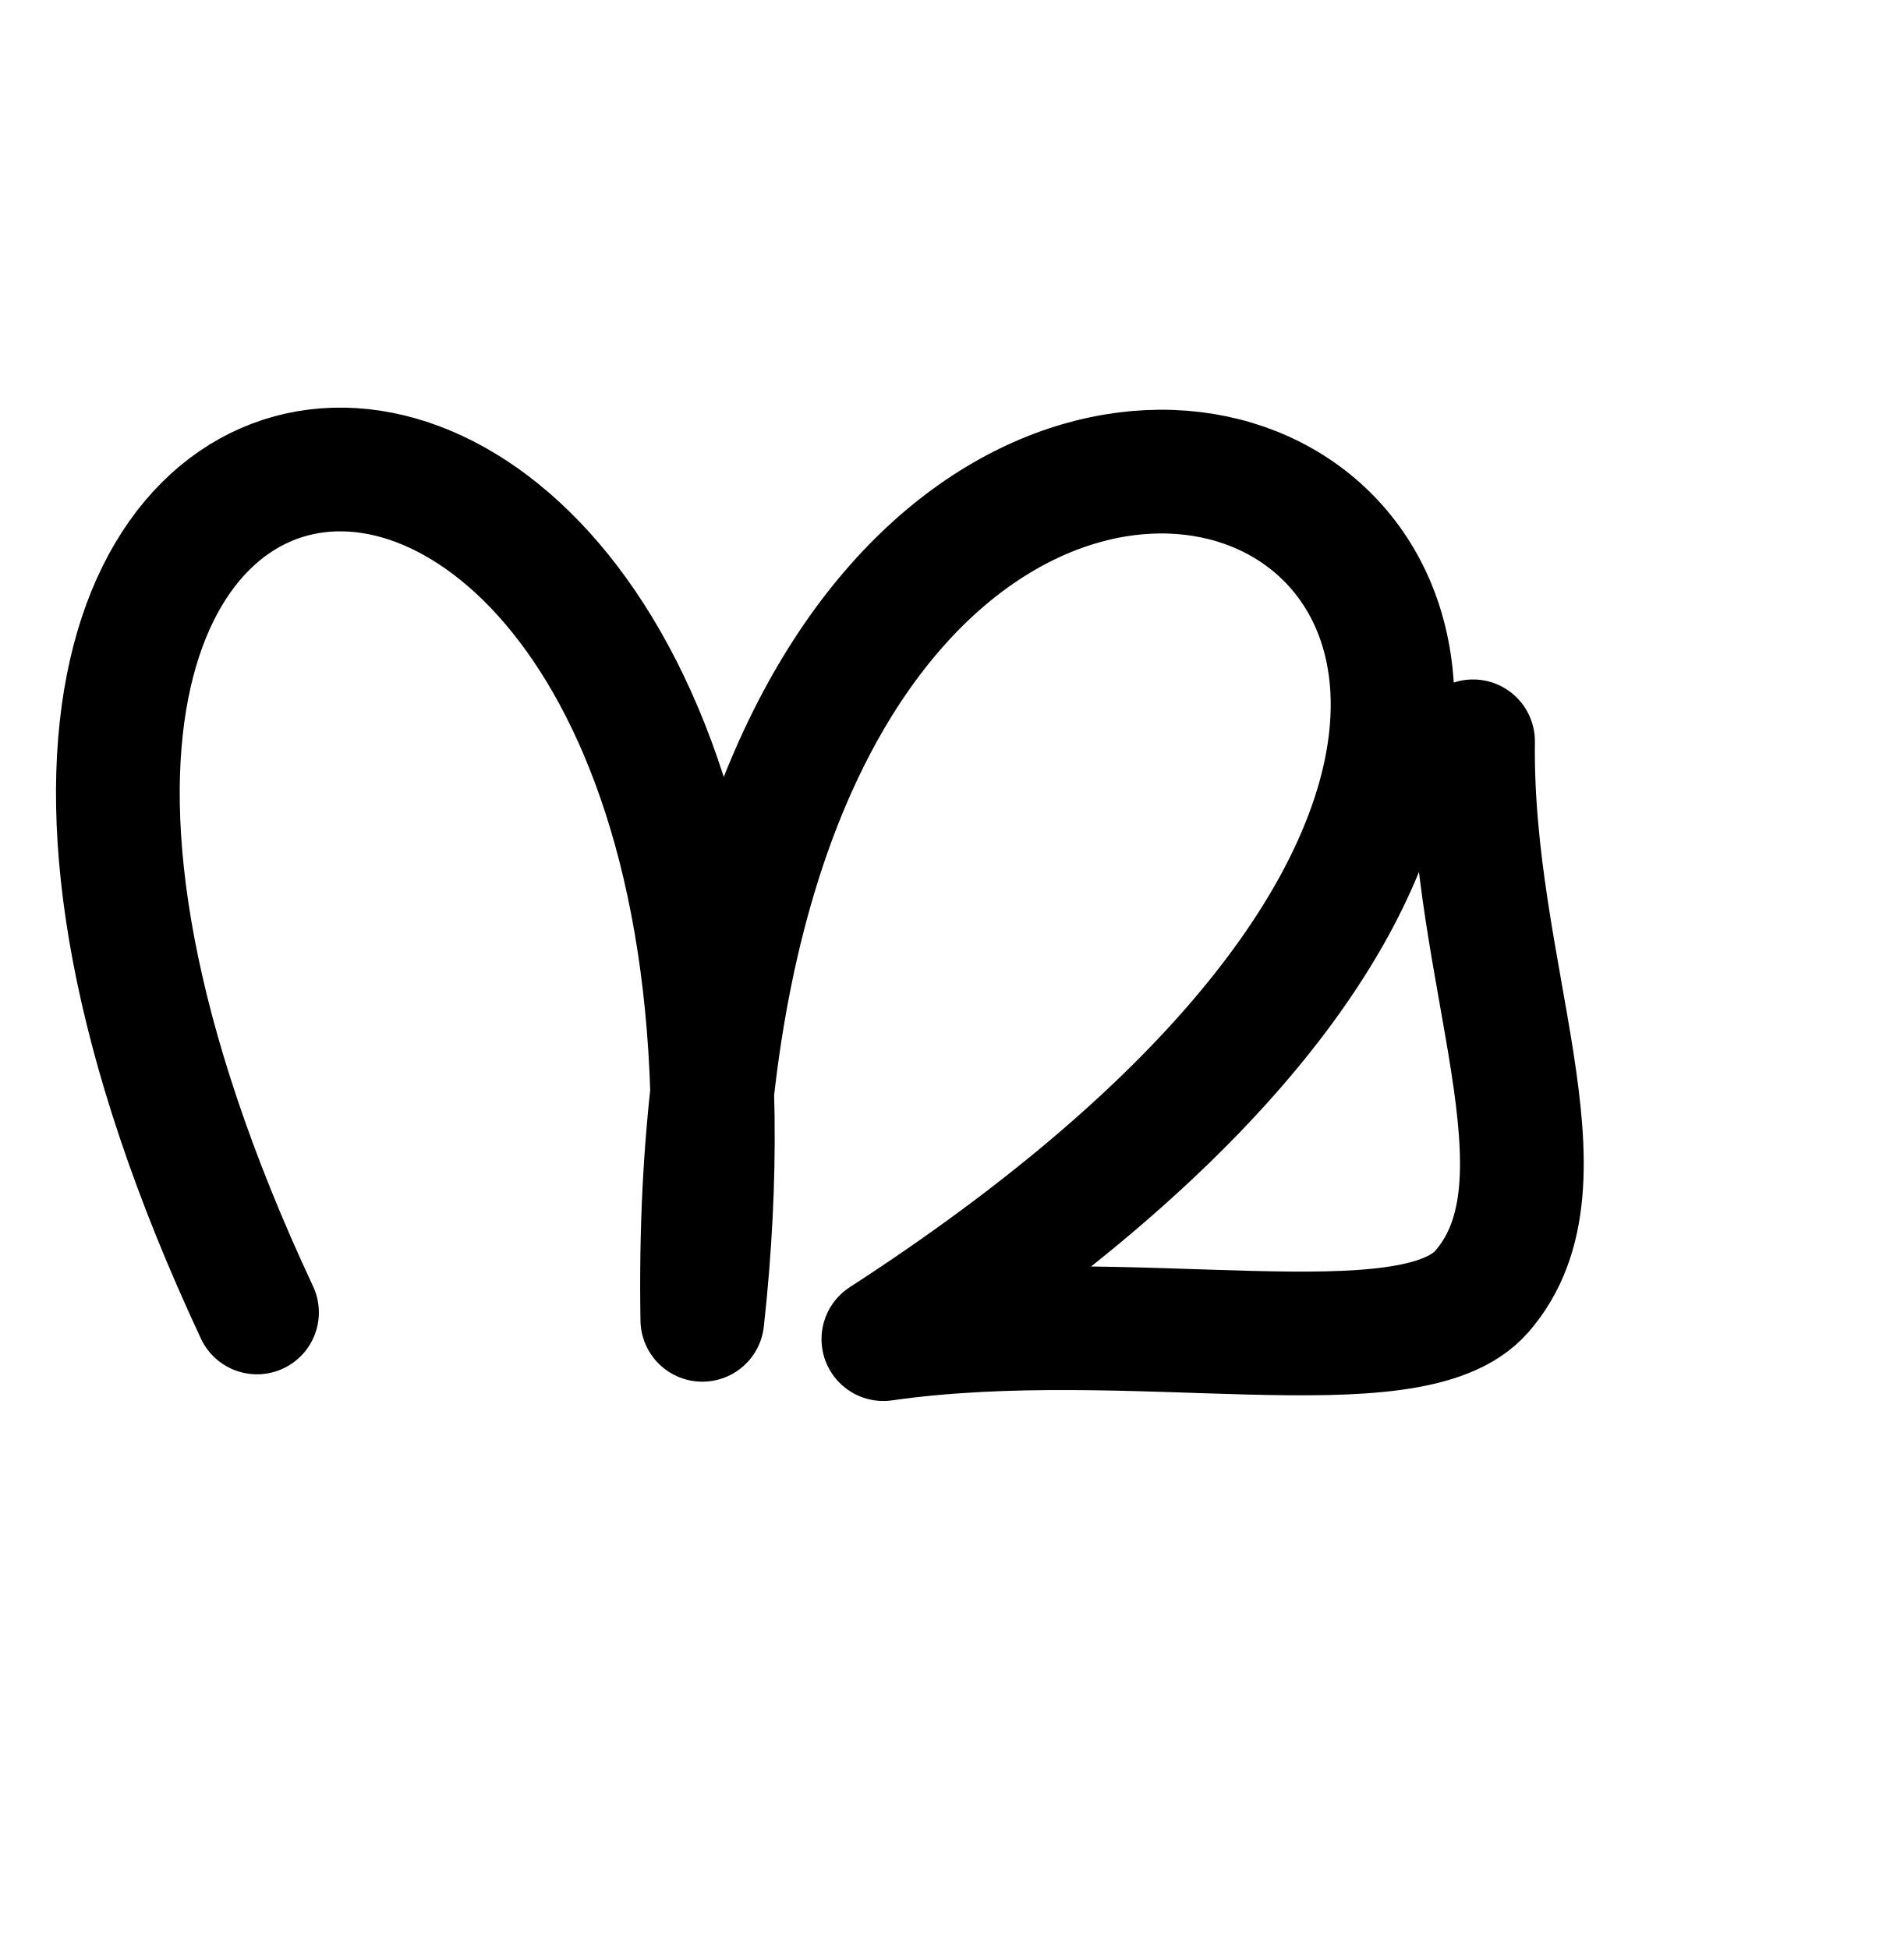
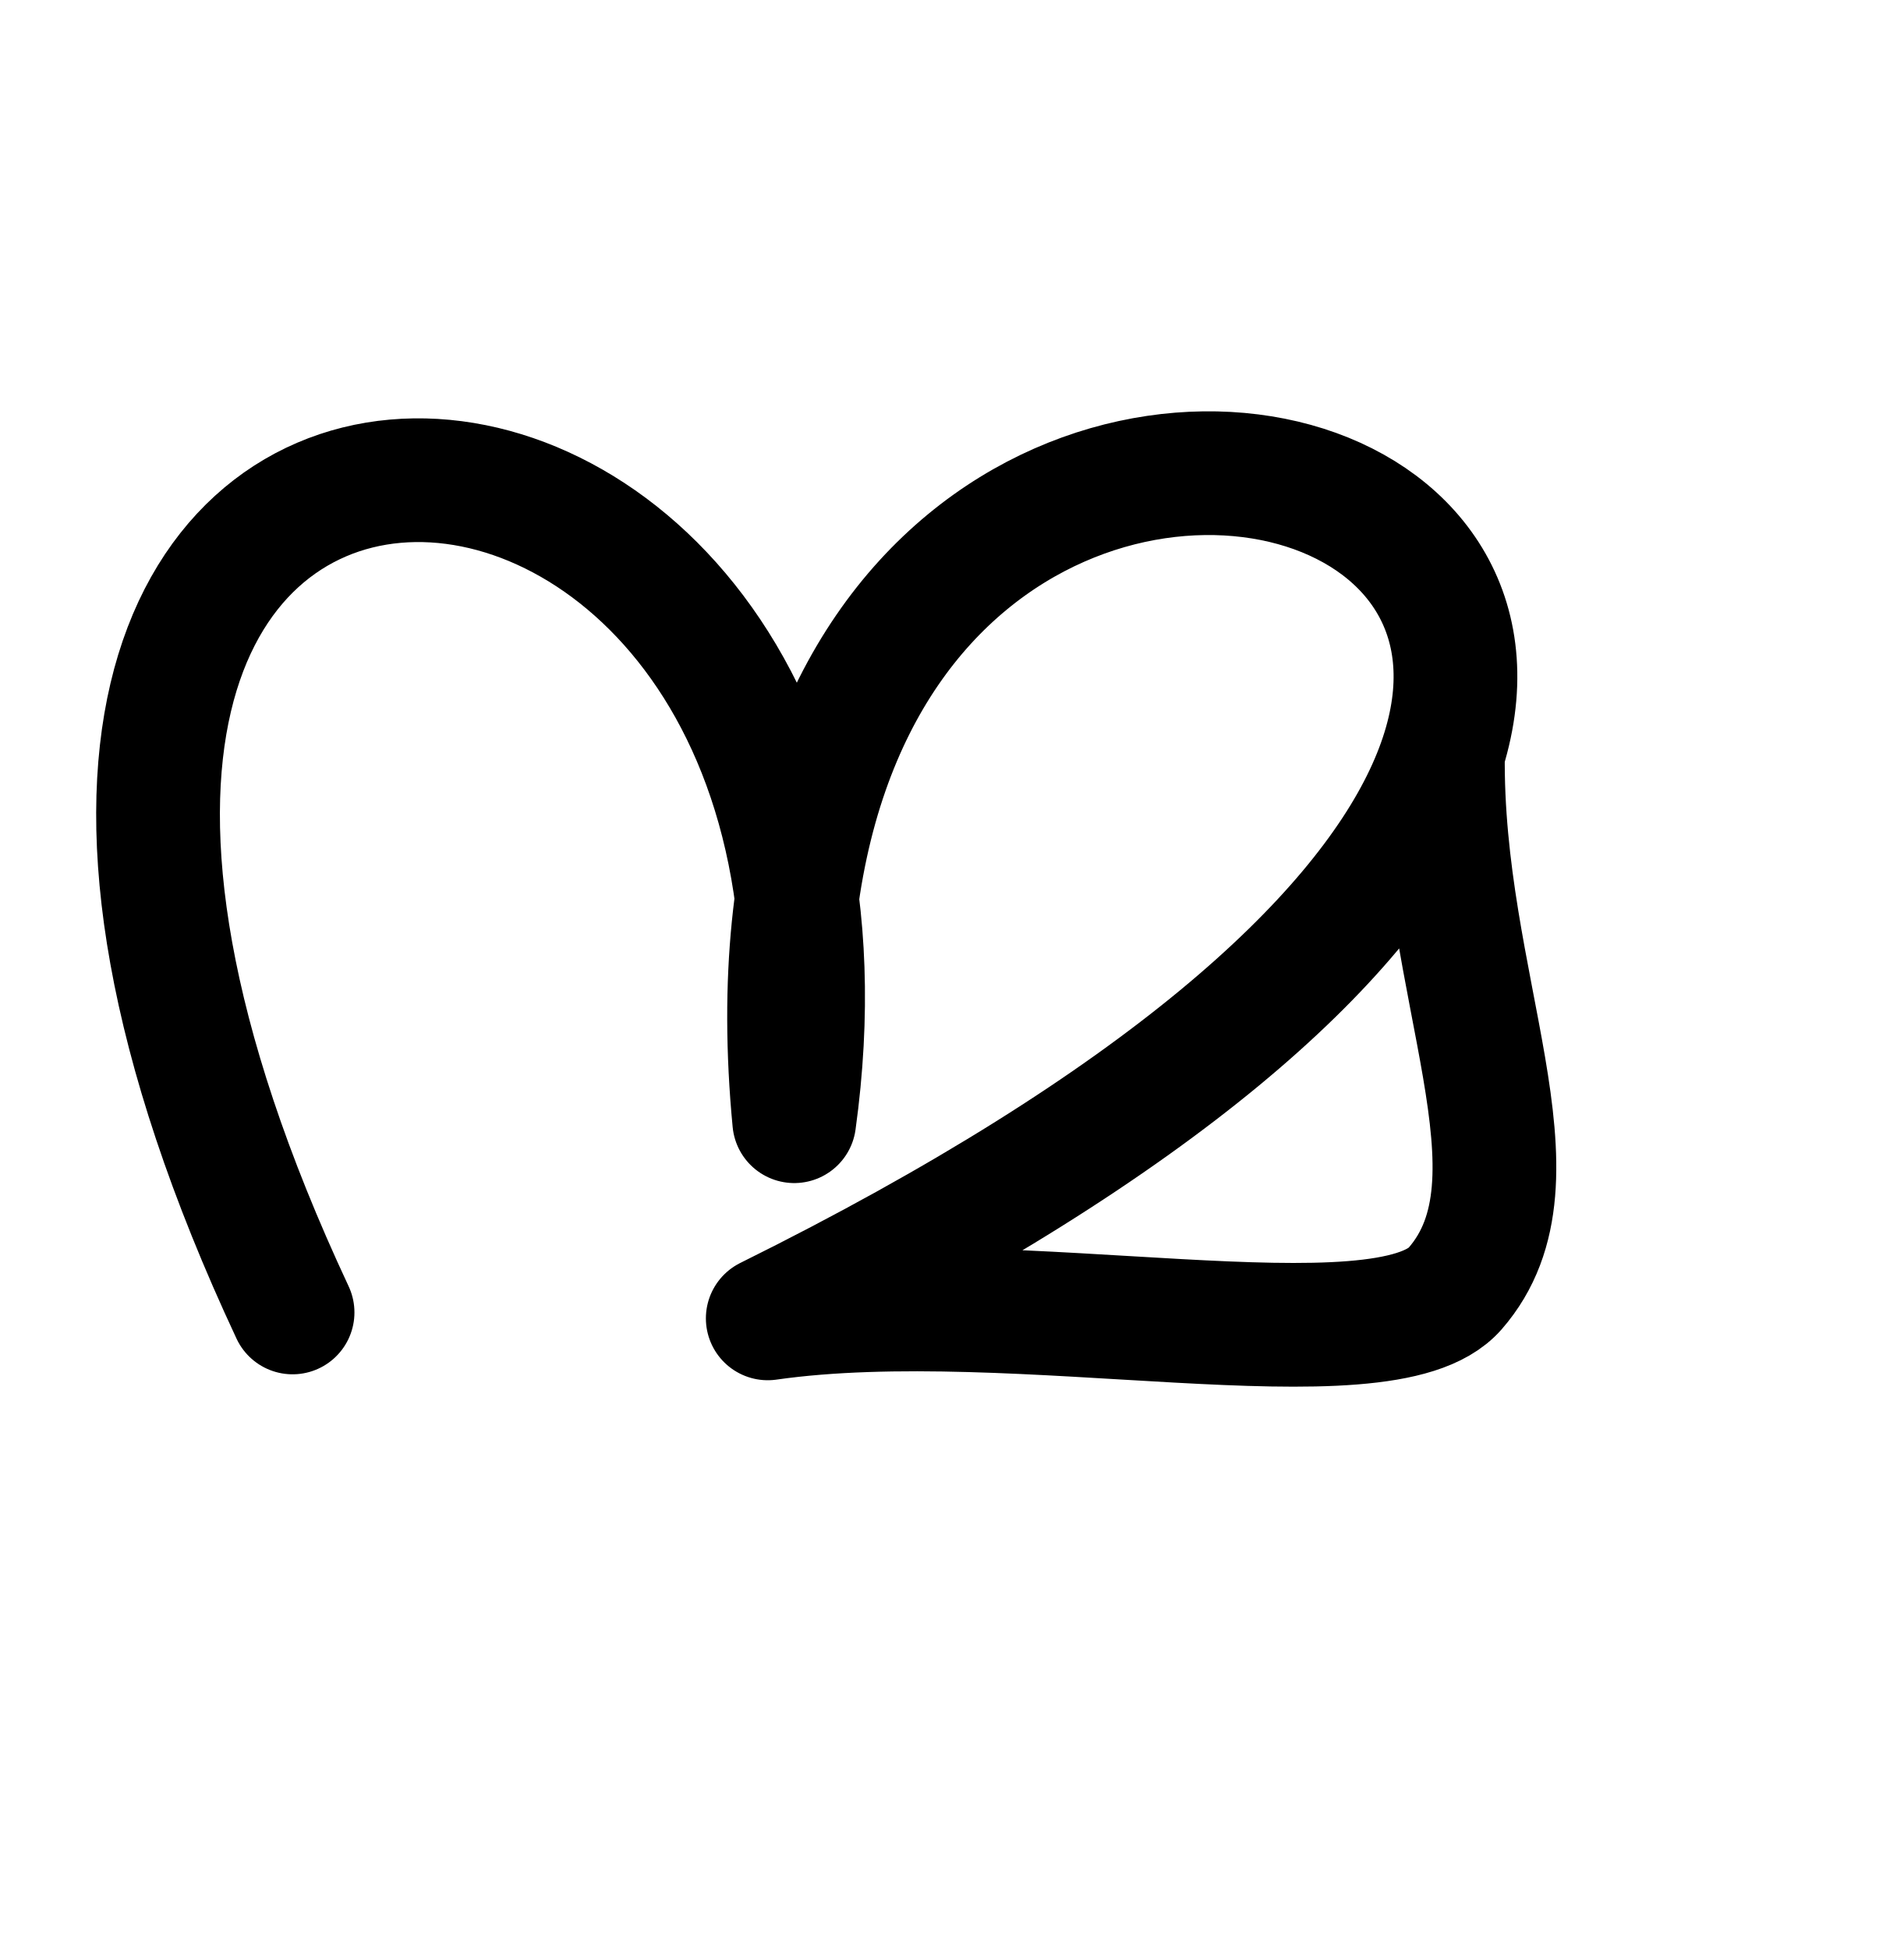
<svg xmlns="http://www.w3.org/2000/svg" width="2000" height="2048" id="svg2992" version="1.1">
  <defs id="defs5498" />
  <g id="layer1" transform="translate(0,1048)">
-     <path style="fill:none;stroke:#000000;stroke-width:130;stroke-linecap:round;stroke-linejoin:round;stroke-miterlimit:4;stroke-dasharray:none;stroke-opacity:1" d="M 270.02,331.115 C -270.585,-824 872.07,-878.23 737.929,338.866 712.495,-1163.115 2245.38,-494.23 928.14,359.15 c 261.24,-37.38 553.71,36.06 628.751,-50.018 101.242,-116.132 -12.325,-331.913 -9.211,-578.162" id="path3849" />
+     <path style="fill:none;stroke:#000000;stroke-width:130;stroke-linecap:round;stroke-linejoin:round;stroke-miterlimit:4;stroke-dasharray:none;stroke-opacity:1" d="M 307.4,331.115 C -233.205,-824 960,-776 834.494,130.161 720,-1064 2472.776,-488 806.655,337.345 c 261.24,-37.38 647.16,54.75 722.201,-31.328 101.242,-116.132 -15.9,-316.338 -12.786,-562.587" id="path3849" />
  </g>
</svg>
